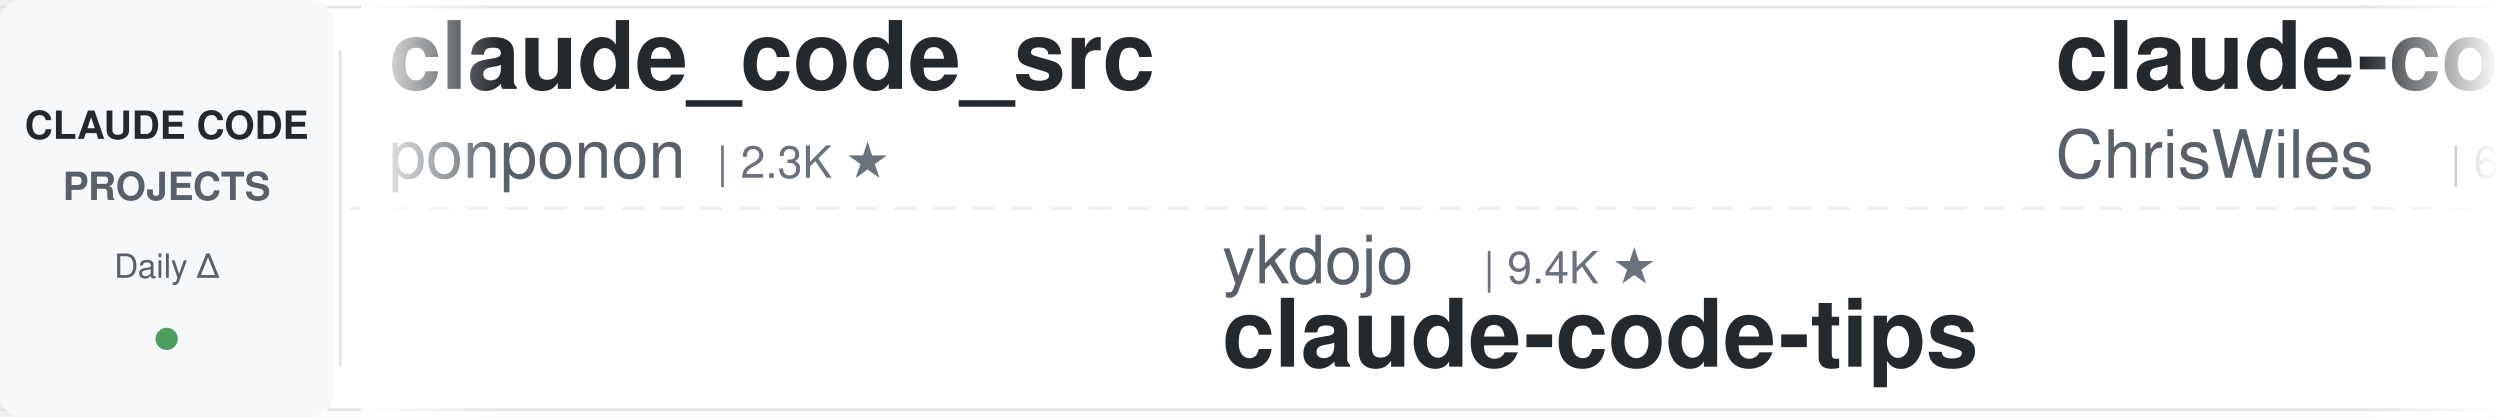
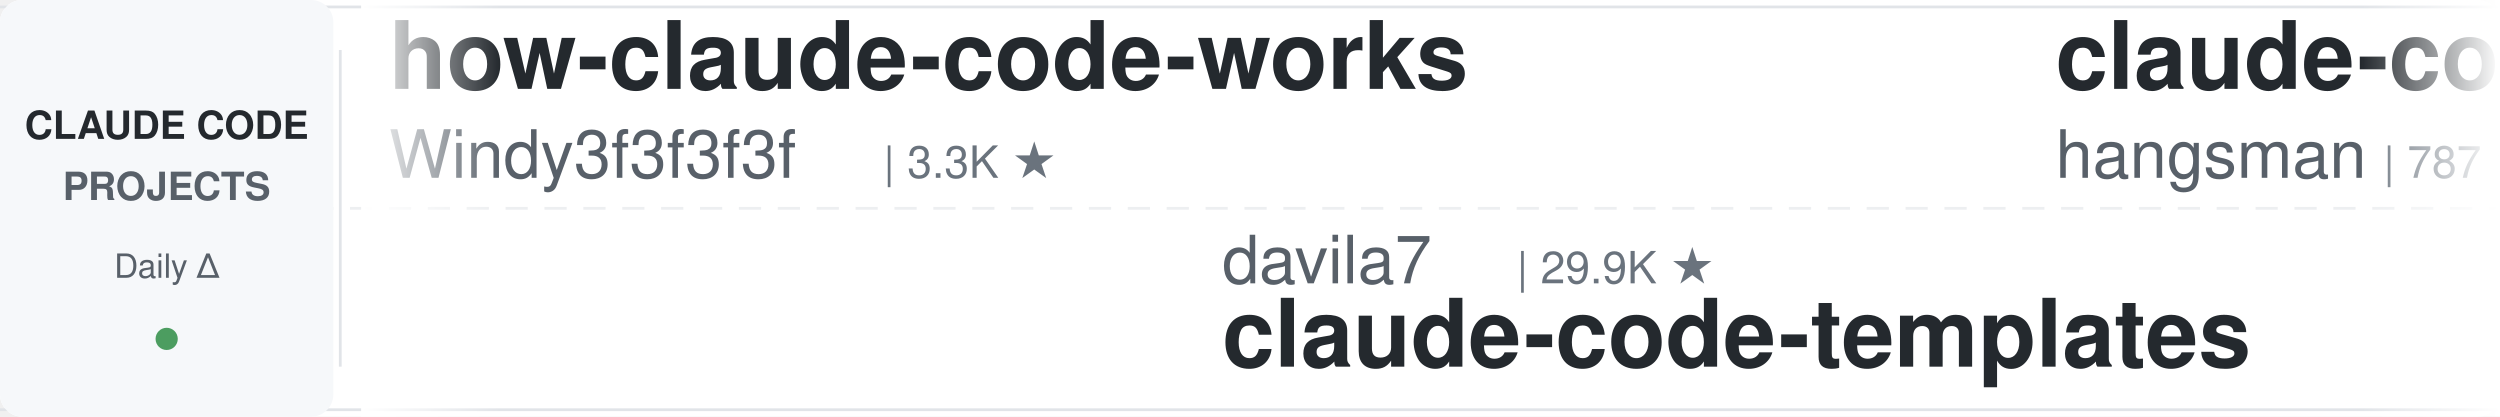
<svg xmlns="http://www.w3.org/2000/svg" width="900" height="150">
  <defs>
    <linearGradient id="leftFade" x1="0%" y1="0%" x2="100%" y2="0%">
      <stop offset="0%" style="stop-color:#ffffff;stop-opacity:1" />
      <stop offset="100%" style="stop-color:#ffffff;stop-opacity:0" />
    </linearGradient>
    <linearGradient id="rightFade" x1="0%" y1="0%" x2="100%" y2="0%">
      <stop offset="0%" style="stop-color:#ffffff;stop-opacity:0" />
      <stop offset="100%" style="stop-color:#ffffff;stop-opacity:1" />
    </linearGradient>
  </defs>
  <rect width="900" height="150" fill="#ffffff" rx="8" />
  <rect x="0" y="2" width="900" height="1" fill="#e1e4e8" />
  <rect x="0" y="147" width="900" height="1" fill="#e1e4e8" />
  <line x1="0" y1="75" x2="900" y2="75" stroke="#e1e4e8" stroke-width="1" stroke-dasharray="8 6" opacity="0.6" />
  <rect x="0" y="0" width="120" height="150" fill="#f6f8fa" rx="8" />
  <text x="60" y="50" font-family="-apple-system, BlinkMacSystemFont, 'Segoe UI', Helvetica, Arial, sans-serif" font-size="14" font-weight="600" fill="#24292e" text-anchor="middle">CLAUDE CODE</text>
  <text x="60" y="72" font-family="-apple-system, BlinkMacSystemFont, 'Segoe UI', Helvetica, Arial, sans-serif" font-size="14" font-weight="600" fill="#586069" text-anchor="middle">PROJECTS</text>
  <text x="60" y="100" font-family="-apple-system, BlinkMacSystemFont, 'Segoe UI', Helvetica, Arial, sans-serif" font-size="12" font-weight="500" fill="#586069" text-anchor="middle">Daily Δ</text>
  <circle cx="60" cy="122" r="4" fill="#22863a" opacity="0.8" />
  <rect x="122" y="18" width="1" height="114" fill="#e1e4e8" />
  <clipPath id="tickerClip">
    <rect x="130" y="0" width="770" height="150" />
  </clipPath>
  <g clip-path="url(#tickerClip)">
    <g id="tickerItems">
      <animateTransform attributeName="transform" attributeType="XML" type="translate" from="0 0" to="-3000 0" dur="54s" repeatCount="indefinite" />
      <g transform="translate(0, 0)">
-         <text x="140" y="32" font-family="-apple-system, BlinkMacSystemFont, 'Segoe UI', Helvetica, Arial, sans-serif" font-size="34" font-weight="600" fill="#24292e">claude_code_src</text>
-         <text x="140" y="64" font-family="-apple-system, BlinkMacSystemFont, 'Segoe UI', Helvetica, Arial, sans-serif" font-size="24" font-weight="400" fill="#586069">ponponon</text>
-         <text x="258" y="64" font-family="-apple-system, BlinkMacSystemFont, 'Segoe UI', Helvetica, Arial, sans-serif" font-size="16" font-weight="500" fill="#6a737d">| 2.3K ★</text>
+         <text x="140" y="32" font-family="-apple-system, BlinkMacSystemFont, 'Segoe UI', Helvetica, Arial, sans-serif" font-size="34" font-weight="600" fill="#24292e">how-claude-code-works</text>
+         <text x="140" y="64" font-family="-apple-system, BlinkMacSystemFont, 'Segoe UI', Helvetica, Arial, sans-serif" font-size="24" font-weight="400" fill="#586069">Windy3f3f3f3f</text>
+         <text x="318" y="64" font-family="-apple-system, BlinkMacSystemFont, 'Segoe UI', Helvetica, Arial, sans-serif" font-size="16" font-weight="500" fill="#6a737d">| 3.3K ★</text>
      </g>
      <g transform="translate(300, 0)">
-         <text x="140" y="102" font-family="-apple-system, BlinkMacSystemFont, 'Segoe UI', Helvetica, Arial, sans-serif" font-size="24" font-weight="400" fill="#586069">ykdojo</text>
-         <text x="234" y="102" font-family="-apple-system, BlinkMacSystemFont, 'Segoe UI', Helvetica, Arial, sans-serif" font-size="16" font-weight="500" fill="#6a737d">| 9.4K ★</text>
-         <text x="140" y="132" font-family="-apple-system, BlinkMacSystemFont, 'Segoe UI', Helvetica, Arial, sans-serif" font-size="34" font-weight="600" fill="#24292e">claude-code-tips</text>
+         <text x="140" y="102" font-family="-apple-system, BlinkMacSystemFont, 'Segoe UI', Helvetica, Arial, sans-serif" font-size="24" font-weight="400" fill="#586069">davila7</text>
+         <text x="246" y="102" font-family="-apple-system, BlinkMacSystemFont, 'Segoe UI', Helvetica, Arial, sans-serif" font-size="16" font-weight="500" fill="#6a737d">| 29.9K ★</text>
+         <text x="140" y="132" font-family="-apple-system, BlinkMacSystemFont, 'Segoe UI', Helvetica, Arial, sans-serif" font-size="34" font-weight="600" fill="#24292e">claude-code-templates</text>
      </g>
      <g transform="translate(600, 0)">
-         <text x="140" y="32" font-family="-apple-system, BlinkMacSystemFont, 'Segoe UI', Helvetica, Arial, sans-serif" font-size="34" font-weight="600" fill="#24292e">claude-code-showcase</text>
-         <text x="140" y="64" font-family="-apple-system, BlinkMacSystemFont, 'Segoe UI', Helvetica, Arial, sans-serif" font-size="24" font-weight="400" fill="#586069">ChrisWiles</text>
-         <text x="282" y="64" font-family="-apple-system, BlinkMacSystemFont, 'Segoe UI', Helvetica, Arial, sans-serif" font-size="16" font-weight="500" fill="#6a737d">| 6.0K ★</text>
+         <text x="140" y="32" font-family="-apple-system, BlinkMacSystemFont, 'Segoe UI', Helvetica, Arial, sans-serif" font-size="34" font-weight="600" fill="#24292e">claude-code-source</text>
+         <text x="140" y="64" font-family="-apple-system, BlinkMacSystemFont, 'Segoe UI', Helvetica, Arial, sans-serif" font-size="24" font-weight="400" fill="#586069">hangsman</text>
+         <text x="258" y="64" font-family="-apple-system, BlinkMacSystemFont, 'Segoe UI', Helvetica, Arial, sans-serif" font-size="16" font-weight="500" fill="#6a737d">| 787 ★</text>
      </g>
      <g transform="translate(900, 0)">
-         <text x="140" y="102" font-family="-apple-system, BlinkMacSystemFont, 'Segoe UI', Helvetica, Arial, sans-serif" font-size="24" font-weight="400" fill="#586069">Pimzino</text>
-         <text x="246" y="102" font-family="-apple-system, BlinkMacSystemFont, 'Segoe UI', Helvetica, Arial, sans-serif" font-size="16" font-weight="500" fill="#6a737d">| 3.8K ★</text>
-         <text x="140" y="132" font-family="-apple-system, BlinkMacSystemFont, 'Segoe UI', Helvetica, Arial, sans-serif" font-size="34" font-weight="600" fill="#24292e">claude-code-spec-workflo...</text>
+         <text x="140" y="102" font-family="-apple-system, BlinkMacSystemFont, 'Segoe UI', Helvetica, Arial, sans-serif" font-size="24" font-weight="400" fill="#586069">multica-ai</text>
+         <text x="282" y="102" font-family="-apple-system, BlinkMacSystemFont, 'Segoe UI', Helvetica, Arial, sans-serif" font-size="16" font-weight="500" fill="#6a737d">| 195.7K ★</text>
+         <text x="140" y="132" font-family="-apple-system, BlinkMacSystemFont, 'Segoe UI', Helvetica, Arial, sans-serif" font-size="34" font-weight="600" fill="#24292e">andrej-karpathy-skills</text>
      </g>
      <g transform="translate(1200, 0)">
-         <text x="140" y="32" font-family="-apple-system, BlinkMacSystemFont, 'Segoe UI', Helvetica, Arial, sans-serif" font-size="34" font-weight="600" fill="#24292e">edmunds-claude-code</text>
-         <text x="140" y="64" font-family="-apple-system, BlinkMacSystemFont, 'Segoe UI', Helvetica, Arial, sans-serif" font-size="24" font-weight="400" fill="#586069">edmund-io</text>
-         <text x="270" y="64" font-family="-apple-system, BlinkMacSystemFont, 'Segoe UI', Helvetica, Arial, sans-serif" font-size="16" font-weight="500" fill="#6a737d">| 1.5K ★</text>
+         <text x="140" y="32" font-family="-apple-system, BlinkMacSystemFont, 'Segoe UI', Helvetica, Arial, sans-serif" font-size="34" font-weight="600" fill="#24292e">claude-code-infrastructu...</text>
+         <text x="140" y="64" font-family="-apple-system, BlinkMacSystemFont, 'Segoe UI', Helvetica, Arial, sans-serif" font-size="24" font-weight="400" fill="#586069">diet103</text>
+         <text x="246" y="64" font-family="-apple-system, BlinkMacSystemFont, 'Segoe UI', Helvetica, Arial, sans-serif" font-size="16" font-weight="500" fill="#6a737d">| 10.0K ★</text>
      </g>
      <g transform="translate(1500, 0)">
-         <text x="140" y="102" font-family="-apple-system, BlinkMacSystemFont, 'Segoe UI', Helvetica, Arial, sans-serif" font-size="24" font-weight="400" fill="#586069">Windy3f3f3f3f</text>
-         <text x="318" y="102" font-family="-apple-system, BlinkMacSystemFont, 'Segoe UI', Helvetica, Arial, sans-serif" font-size="16" font-weight="500" fill="#6a737d">| 3.3K ★</text>
-         <text x="140" y="132" font-family="-apple-system, BlinkMacSystemFont, 'Segoe UI', Helvetica, Arial, sans-serif" font-size="34" font-weight="600" fill="#24292e">how-claude-code-works</text>
+         <text x="140" y="102" font-family="-apple-system, BlinkMacSystemFont, 'Segoe UI', Helvetica, Arial, sans-serif" font-size="24" font-weight="400" fill="#586069">ChrisWiles</text>
+         <text x="282" y="102" font-family="-apple-system, BlinkMacSystemFont, 'Segoe UI', Helvetica, Arial, sans-serif" font-size="16" font-weight="500" fill="#6a737d">| 6.0K ★</text>
+         <text x="140" y="132" font-family="-apple-system, BlinkMacSystemFont, 'Segoe UI', Helvetica, Arial, sans-serif" font-size="34" font-weight="600" fill="#24292e">claude-code-showcase</text>
      </g>
      <g transform="translate(1800, 0)">
-         <text x="140" y="32" font-family="-apple-system, BlinkMacSystemFont, 'Segoe UI', Helvetica, Arial, sans-serif" font-size="34" font-weight="600" fill="#24292e">claude-code-source-build</text>
-         <text x="140" y="64" font-family="-apple-system, BlinkMacSystemFont, 'Segoe UI', Helvetica, Arial, sans-serif" font-size="24" font-weight="400" fill="#586069">andrew-kramer-inno</text>
-         <text x="378" y="64" font-family="-apple-system, BlinkMacSystemFont, 'Segoe UI', Helvetica, Arial, sans-serif" font-size="16" font-weight="500" fill="#6a737d">| 594 ★</text>
+         <text x="140" y="32" font-family="-apple-system, BlinkMacSystemFont, 'Segoe UI', Helvetica, Arial, sans-serif" font-size="34" font-weight="600" fill="#24292e">claude-code-local</text>
+         <text x="140" y="64" font-family="-apple-system, BlinkMacSystemFont, 'Segoe UI', Helvetica, Arial, sans-serif" font-size="24" font-weight="400" fill="#586069">nicedreamzapp</text>
+         <text x="318" y="64" font-family="-apple-system, BlinkMacSystemFont, 'Segoe UI', Helvetica, Arial, sans-serif" font-size="16" font-weight="500" fill="#6a737d">| 3.0K ★</text>
      </g>
      <g transform="translate(2100, 0)">
-         <text x="140" y="102" font-family="-apple-system, BlinkMacSystemFont, 'Segoe UI', Helvetica, Arial, sans-serif" font-size="24" font-weight="400" fill="#586069">ding113</text>
-         <text x="246" y="102" font-family="-apple-system, BlinkMacSystemFont, 'Segoe UI', Helvetica, Arial, sans-serif" font-size="16" font-weight="500" fill="#6a737d">| 3.3K ★</text>
-         <text x="140" y="132" font-family="-apple-system, BlinkMacSystemFont, 'Segoe UI', Helvetica, Arial, sans-serif" font-size="34" font-weight="600" fill="#24292e">claude-code-hub</text>
+         <text x="140" y="102" font-family="-apple-system, BlinkMacSystemFont, 'Segoe UI', Helvetica, Arial, sans-serif" font-size="24" font-weight="400" fill="#586069">SeemSeam</text>
+         <text x="258" y="102" font-family="-apple-system, BlinkMacSystemFont, 'Segoe UI', Helvetica, Arial, sans-serif" font-size="16" font-weight="500" fill="#6a737d">| 3.3K ★</text>
+         <text x="140" y="132" font-family="-apple-system, BlinkMacSystemFont, 'Segoe UI', Helvetica, Arial, sans-serif" font-size="34" font-weight="600" fill="#24292e">claude_codex_bridge</text>
      </g>
      <g transform="translate(2400, 0)">
-         <text x="140" y="32" font-family="-apple-system, BlinkMacSystemFont, 'Segoe UI', Helvetica, Arial, sans-serif" font-size="34" font-weight="600" fill="#24292e">system_prompts_leaks</text>
-         <text x="140" y="64" font-family="-apple-system, BlinkMacSystemFont, 'Segoe UI', Helvetica, Arial, sans-serif" font-size="24" font-weight="400" fill="#586069">asgeirtj</text>
-         <text x="258" y="64" font-family="-apple-system, BlinkMacSystemFont, 'Segoe UI', Helvetica, Arial, sans-serif" font-size="16" font-weight="500" fill="#6a737d">| 60.0K ★</text>
+         <text x="140" y="32" font-family="-apple-system, BlinkMacSystemFont, 'Segoe UI', Helvetica, Arial, sans-serif" font-size="34" font-weight="600" fill="#24292e">claude-code-analysis</text>
+         <text x="140" y="64" font-family="-apple-system, BlinkMacSystemFont, 'Segoe UI', Helvetica, Arial, sans-serif" font-size="24" font-weight="400" fill="#586069">liuup</text>
+         <text x="222" y="64" font-family="-apple-system, BlinkMacSystemFont, 'Segoe UI', Helvetica, Arial, sans-serif" font-size="16" font-weight="500" fill="#6a737d">| 3.6K ★</text>
      </g>
      <g transform="translate(2700, 0)">
-         <text x="140" y="102" font-family="-apple-system, BlinkMacSystemFont, 'Segoe UI', Helvetica, Arial, sans-serif" font-size="24" font-weight="400" fill="#586069">Chachamaru127</text>
-         <text x="318" y="102" font-family="-apple-system, BlinkMacSystemFont, 'Segoe UI', Helvetica, Arial, sans-serif" font-size="16" font-weight="500" fill="#6a737d">| 3.0K ★</text>
-         <text x="140" y="132" font-family="-apple-system, BlinkMacSystemFont, 'Segoe UI', Helvetica, Arial, sans-serif" font-size="34" font-weight="600" fill="#24292e">claude-code-harness</text>
+         <text x="140" y="102" font-family="-apple-system, BlinkMacSystemFont, 'Segoe UI', Helvetica, Arial, sans-serif" font-size="24" font-weight="400" fill="#586069">fuergaosi233</text>
+         <text x="306" y="102" font-family="-apple-system, BlinkMacSystemFont, 'Segoe UI', Helvetica, Arial, sans-serif" font-size="16" font-weight="500" fill="#6a737d">| 2.8K ★</text>
+         <text x="140" y="132" font-family="-apple-system, BlinkMacSystemFont, 'Segoe UI', Helvetica, Arial, sans-serif" font-size="34" font-weight="600" fill="#24292e">claude-code-proxy</text>
      </g>
      <g transform="translate(3000, 0)">
-         <text x="140" y="32" font-family="-apple-system, BlinkMacSystemFont, 'Segoe UI', Helvetica, Arial, sans-serif" font-size="34" font-weight="600" fill="#24292e">claude_code_src</text>
-         <text x="140" y="64" font-family="-apple-system, BlinkMacSystemFont, 'Segoe UI', Helvetica, Arial, sans-serif" font-size="24" font-weight="400" fill="#586069">ponponon</text>
-         <text x="258" y="64" font-family="-apple-system, BlinkMacSystemFont, 'Segoe UI', Helvetica, Arial, sans-serif" font-size="16" font-weight="500" fill="#6a737d">| 2.3K ★</text>
+         <text x="140" y="32" font-family="-apple-system, BlinkMacSystemFont, 'Segoe UI', Helvetica, Arial, sans-serif" font-size="34" font-weight="600" fill="#24292e">how-claude-code-works</text>
+         <text x="140" y="64" font-family="-apple-system, BlinkMacSystemFont, 'Segoe UI', Helvetica, Arial, sans-serif" font-size="24" font-weight="400" fill="#586069">Windy3f3f3f3f</text>
+         <text x="318" y="64" font-family="-apple-system, BlinkMacSystemFont, 'Segoe UI', Helvetica, Arial, sans-serif" font-size="16" font-weight="500" fill="#6a737d">| 3.3K ★</text>
      </g>
      <g transform="translate(3300, 0)">
-         <text x="140" y="102" font-family="-apple-system, BlinkMacSystemFont, 'Segoe UI', Helvetica, Arial, sans-serif" font-size="24" font-weight="400" fill="#586069">ykdojo</text>
-         <text x="234" y="102" font-family="-apple-system, BlinkMacSystemFont, 'Segoe UI', Helvetica, Arial, sans-serif" font-size="16" font-weight="500" fill="#6a737d">| 9.4K ★</text>
-         <text x="140" y="132" font-family="-apple-system, BlinkMacSystemFont, 'Segoe UI', Helvetica, Arial, sans-serif" font-size="34" font-weight="600" fill="#24292e">claude-code-tips</text>
+         <text x="140" y="102" font-family="-apple-system, BlinkMacSystemFont, 'Segoe UI', Helvetica, Arial, sans-serif" font-size="24" font-weight="400" fill="#586069">davila7</text>
+         <text x="246" y="102" font-family="-apple-system, BlinkMacSystemFont, 'Segoe UI', Helvetica, Arial, sans-serif" font-size="16" font-weight="500" fill="#6a737d">| 29.9K ★</text>
+         <text x="140" y="132" font-family="-apple-system, BlinkMacSystemFont, 'Segoe UI', Helvetica, Arial, sans-serif" font-size="34" font-weight="600" fill="#24292e">claude-code-templates</text>
      </g>
      <g transform="translate(3600, 0)">
-         <text x="140" y="32" font-family="-apple-system, BlinkMacSystemFont, 'Segoe UI', Helvetica, Arial, sans-serif" font-size="34" font-weight="600" fill="#24292e">claude-code-showcase</text>
-         <text x="140" y="64" font-family="-apple-system, BlinkMacSystemFont, 'Segoe UI', Helvetica, Arial, sans-serif" font-size="24" font-weight="400" fill="#586069">ChrisWiles</text>
-         <text x="282" y="64" font-family="-apple-system, BlinkMacSystemFont, 'Segoe UI', Helvetica, Arial, sans-serif" font-size="16" font-weight="500" fill="#6a737d">| 6.0K ★</text>
+         <text x="140" y="32" font-family="-apple-system, BlinkMacSystemFont, 'Segoe UI', Helvetica, Arial, sans-serif" font-size="34" font-weight="600" fill="#24292e">claude-code-source</text>
+         <text x="140" y="64" font-family="-apple-system, BlinkMacSystemFont, 'Segoe UI', Helvetica, Arial, sans-serif" font-size="24" font-weight="400" fill="#586069">hangsman</text>
+         <text x="258" y="64" font-family="-apple-system, BlinkMacSystemFont, 'Segoe UI', Helvetica, Arial, sans-serif" font-size="16" font-weight="500" fill="#6a737d">| 787 ★</text>
      </g>
      <g transform="translate(3900, 0)">
-         <text x="140" y="102" font-family="-apple-system, BlinkMacSystemFont, 'Segoe UI', Helvetica, Arial, sans-serif" font-size="24" font-weight="400" fill="#586069">Pimzino</text>
-         <text x="246" y="102" font-family="-apple-system, BlinkMacSystemFont, 'Segoe UI', Helvetica, Arial, sans-serif" font-size="16" font-weight="500" fill="#6a737d">| 3.8K ★</text>
-         <text x="140" y="132" font-family="-apple-system, BlinkMacSystemFont, 'Segoe UI', Helvetica, Arial, sans-serif" font-size="34" font-weight="600" fill="#24292e">claude-code-spec-workflo...</text>
+         <text x="140" y="102" font-family="-apple-system, BlinkMacSystemFont, 'Segoe UI', Helvetica, Arial, sans-serif" font-size="24" font-weight="400" fill="#586069">multica-ai</text>
+         <text x="282" y="102" font-family="-apple-system, BlinkMacSystemFont, 'Segoe UI', Helvetica, Arial, sans-serif" font-size="16" font-weight="500" fill="#6a737d">| 195.7K ★</text>
+         <text x="140" y="132" font-family="-apple-system, BlinkMacSystemFont, 'Segoe UI', Helvetica, Arial, sans-serif" font-size="34" font-weight="600" fill="#24292e">andrej-karpathy-skills</text>
      </g>
    </g>
  </g>
  <rect x="130" y="0" width="50" height="150" fill="url(#leftFade)" />
  <rect x="850" y="0" width="50" height="150" fill="url(#rightFade)" />
</svg>
